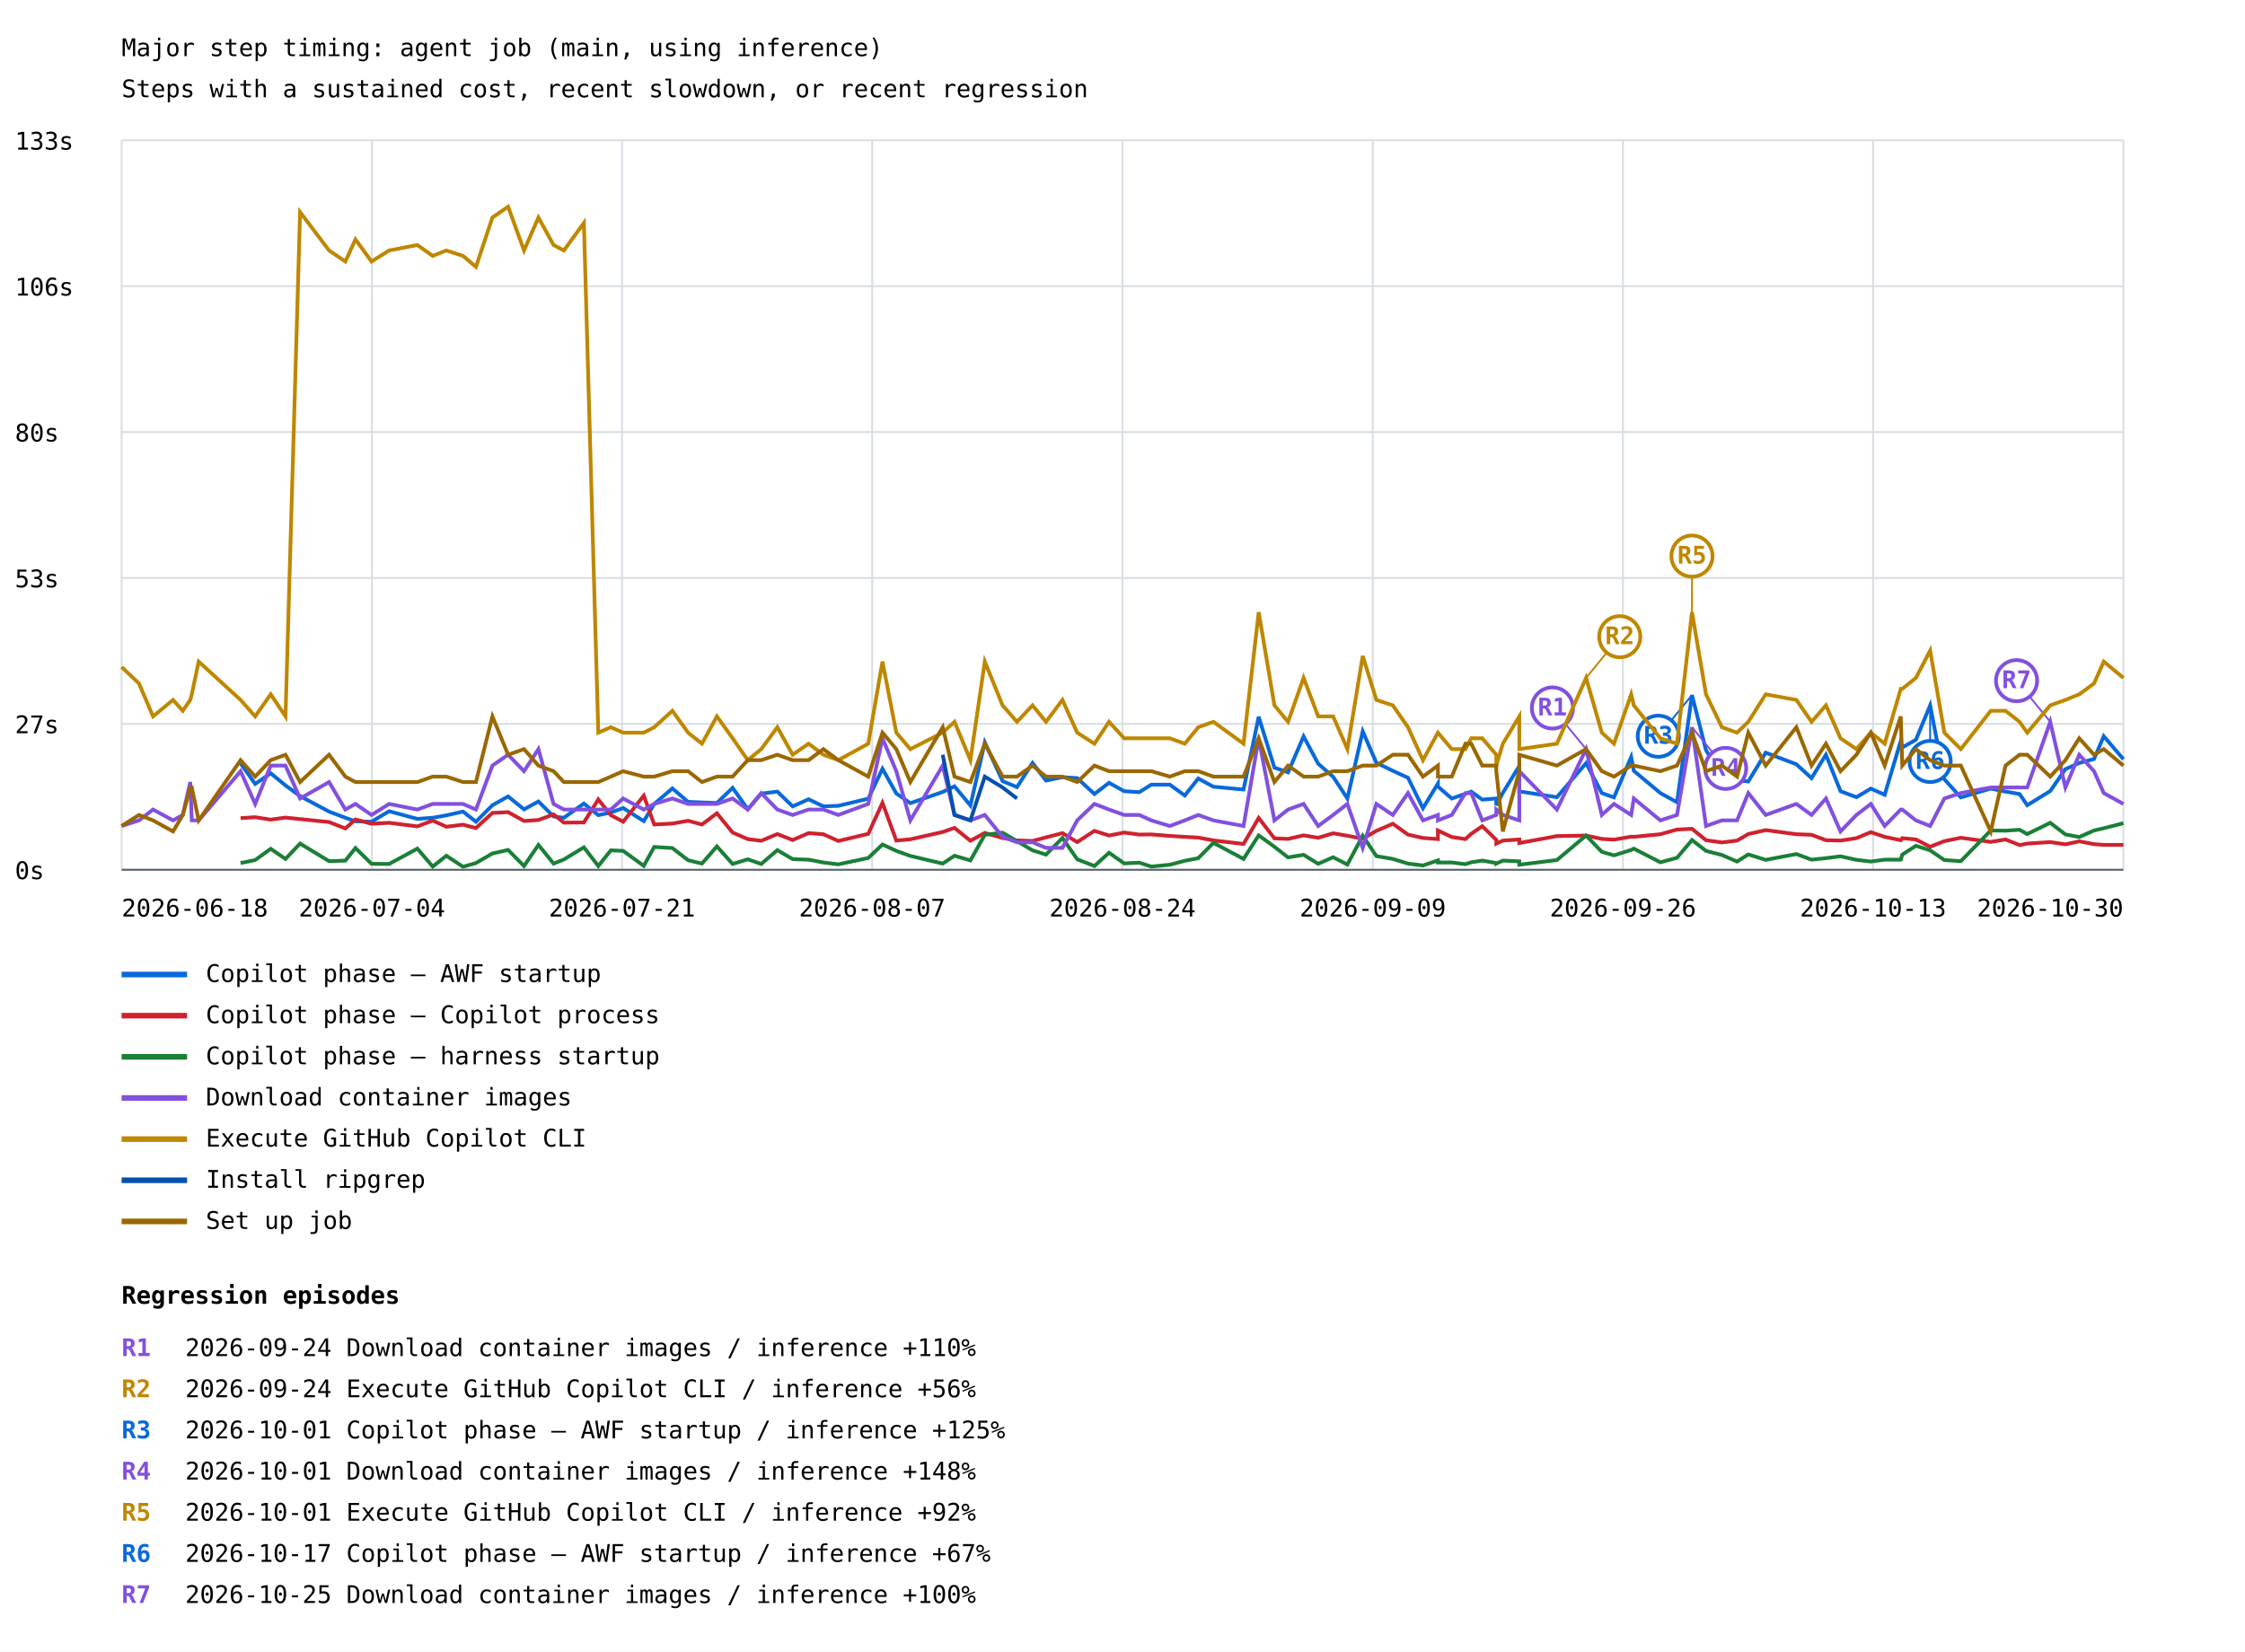
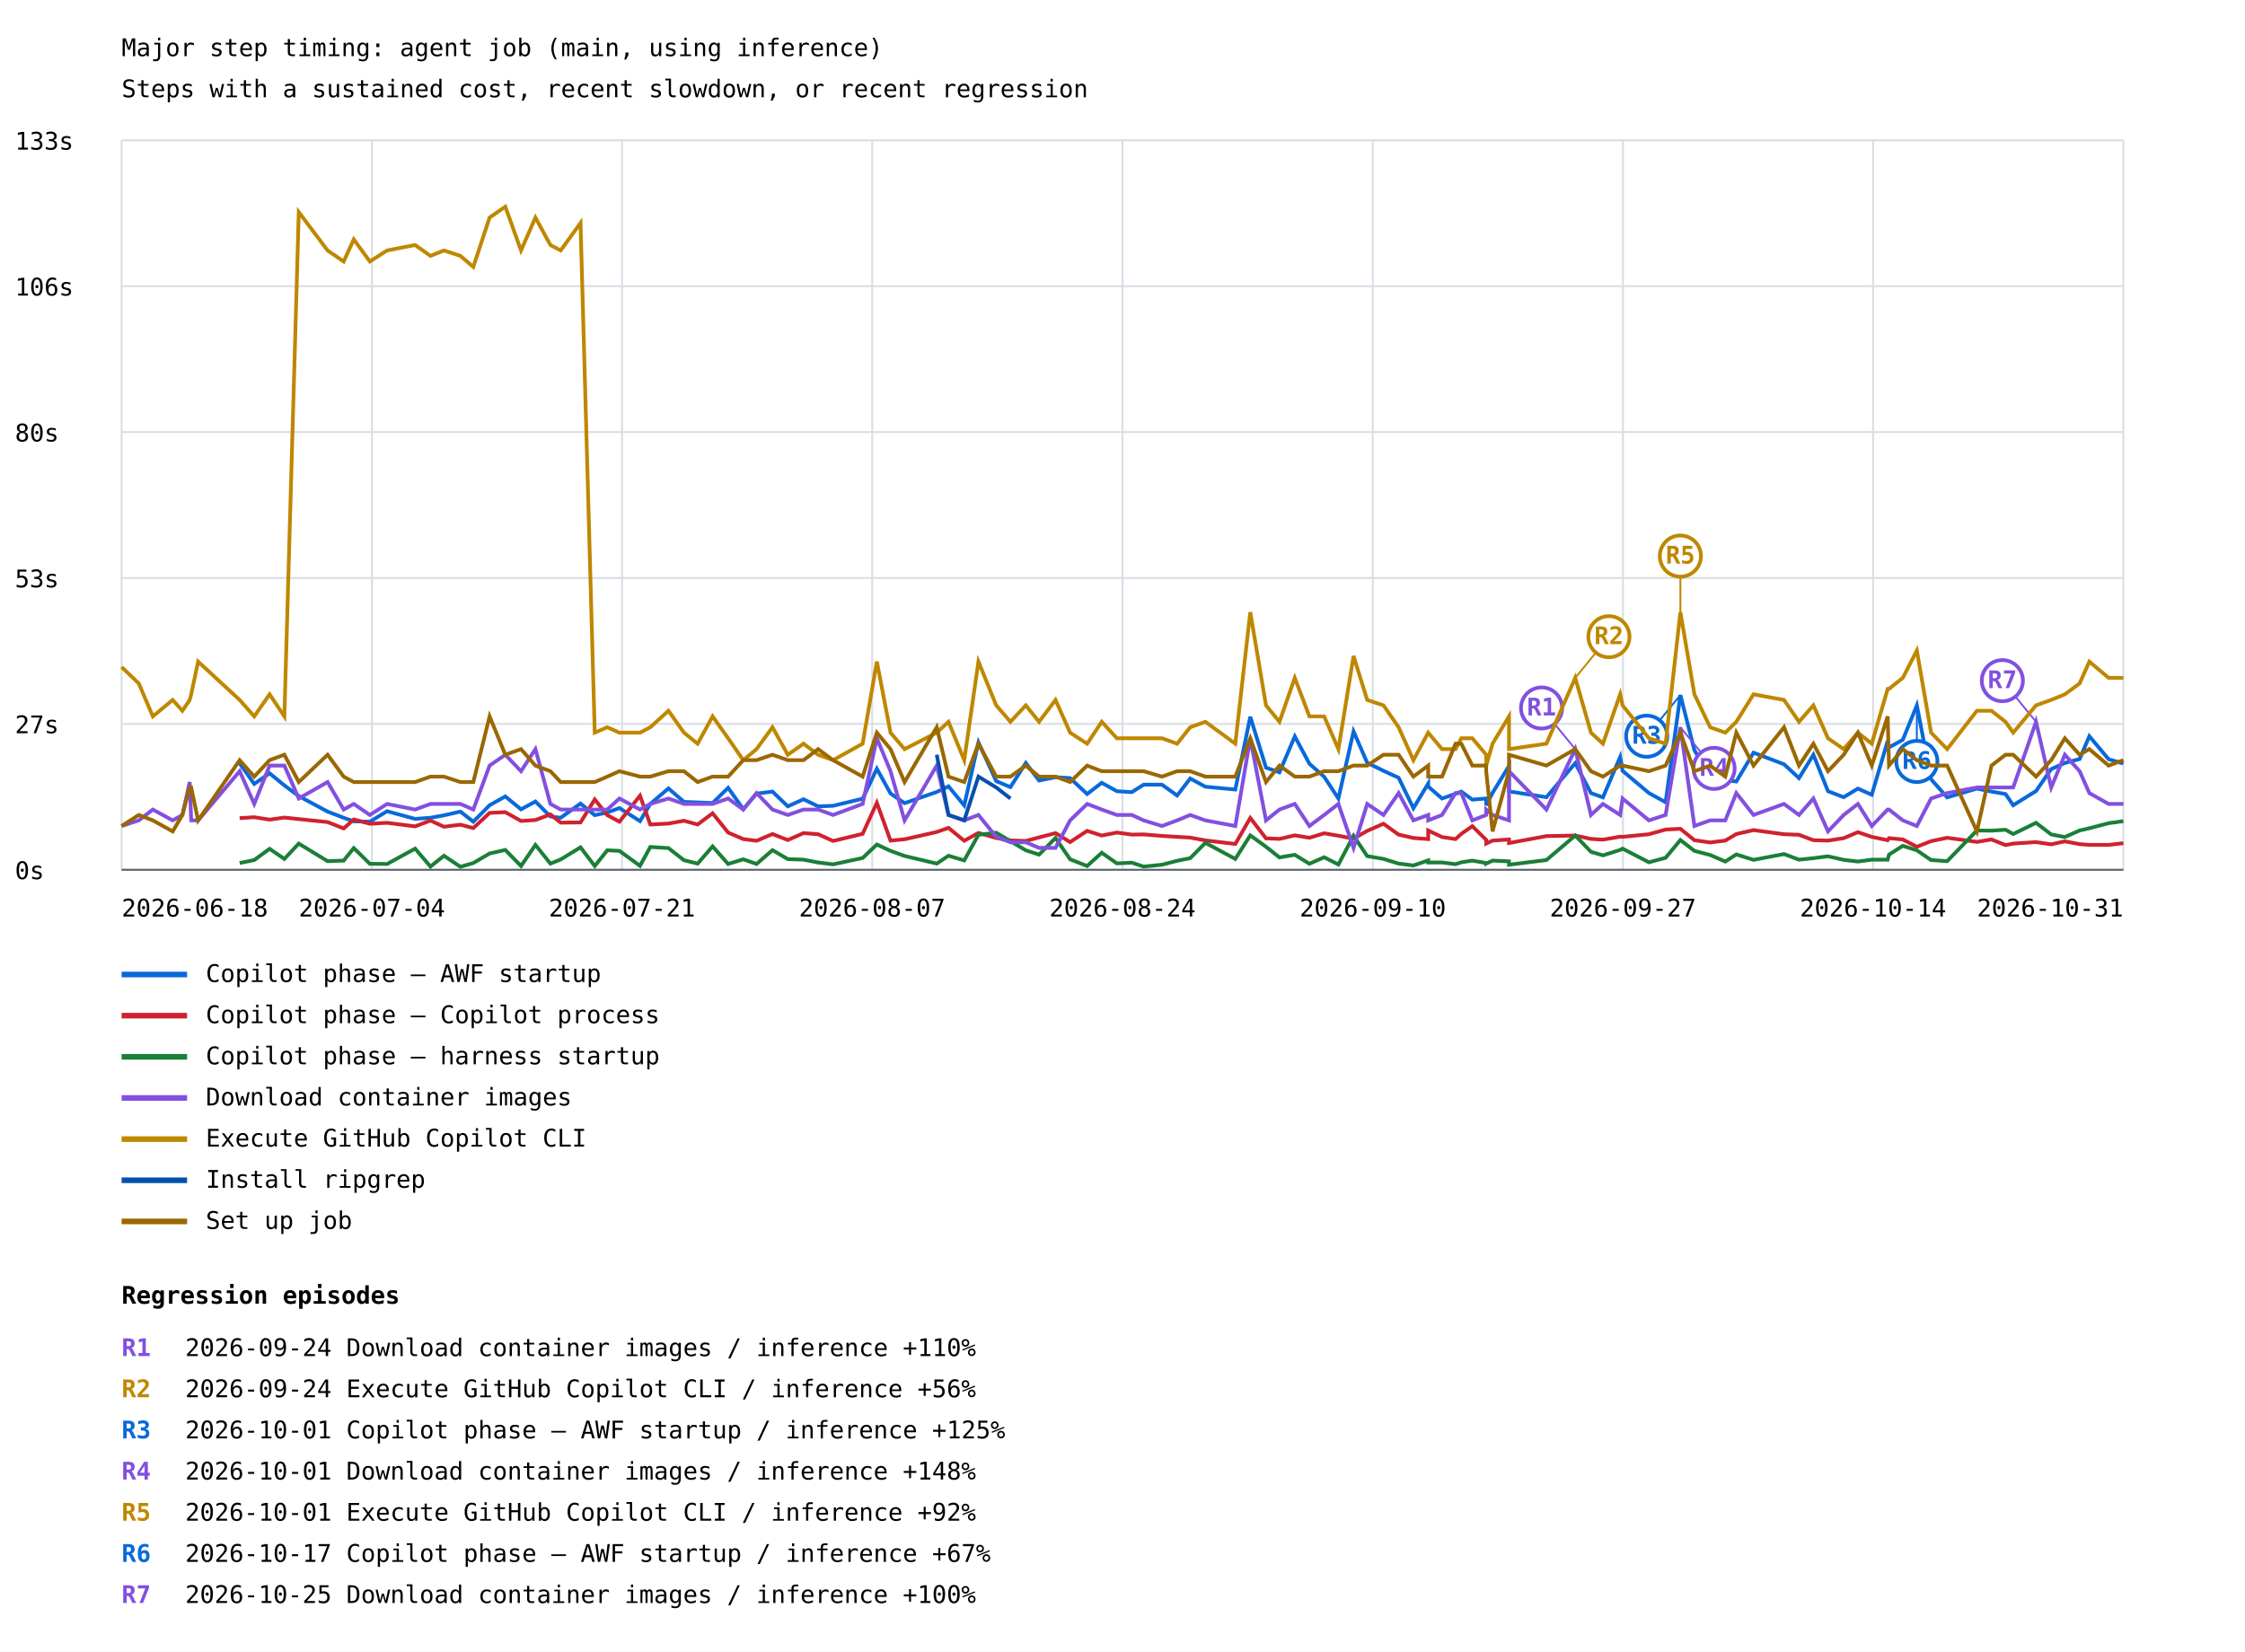
<svg xmlns="http://www.w3.org/2000/svg" width="1200" height="883" viewBox="0 0 1200 883">
  <rect width="100%" height="100%" fill="white" />
  <style>text{font-family:ui-monospace,monospace;font-size:13px}.axis{stroke:#57606a;stroke-width:1}.grid{stroke:#d8dee4;stroke-width:1}</style>
  <text x="65" y="30" font-size="20">Major step timing: agent job (main, using inference)</text>
  <text x="65" y="52">Steps with a sustained cost, recent slowdown, or recent regression</text>
  <line class="grid" x1="65" y1="465.0" x2="1135" y2="465.0" />
  <text x="8" y="470.0">0s</text>
  <line class="grid" x1="65" y1="387.0" x2="1135" y2="387.0" />
  <text x="8" y="392.0">27s</text>
  <line class="grid" x1="65" y1="309.0" x2="1135" y2="309.0" />
  <text x="8" y="314.0">53s</text>
  <line class="grid" x1="65" y1="231.0" x2="1135" y2="231.0" />
  <text x="8" y="236.0">80s</text>
  <line class="grid" x1="65" y1="153.0" x2="1135" y2="153.0" />
  <text x="8" y="158.0">106s</text>
  <line class="grid" x1="65" y1="75.0" x2="1135" y2="75.0" />
  <text x="8" y="80.0">133s</text>
  <line class="grid" x1="65.0" y1="75" x2="65.0" y2="465" />
  <line class="grid" x1="198.8" y1="75" x2="198.8" y2="465" />
  <line class="grid" x1="332.5" y1="75" x2="332.5" y2="465" />
  <line class="grid" x1="466.2" y1="75" x2="466.2" y2="465" />
  <line class="grid" x1="600.0" y1="75" x2="600.0" y2="465" />
  <line class="grid" x1="733.8" y1="75" x2="733.8" y2="465" />
  <line class="grid" x1="867.5" y1="75" x2="867.5" y2="465" />
  <line class="grid" x1="1001.2" y1="75" x2="1001.2" y2="465" />
  <line class="grid" x1="1135.0" y1="75" x2="1135.0" y2="465" />
-   <polyline points="128.6,408.1 136.4,419.1 144.7,413.4 152.6,419.9 160.4,425.6 175.9,433.9 184.6,437.2 190.0,439.1 198.6,439.3 208.0,433.7 223.1,437.8 231.3,437.2 238.6,435.9 247.5,433.9 254.4,439.3 263.2,430.5 271.6,425.8 280.1,432.7 287.8,428.5 295.9,436.5 301.4,437.2 312.1,429.6 319.8,435.8 326.5,434.4 333.1,432.0 344.1,439.0 349.7,429.8 359.4,421.5 367.8,428.7 375.2,429.0 383.2,429.3 391.6,421.2 399.7,432.6 406.9,424.3 415.5,423.2 423.7,431.1 432.2,427.3 440.1,431.1 448.1,430.8 464.1,427.0 471.7,411.0 479.1,424.2 486.6,429.4 503.9,423.4 510.2,420.4 518.7,430.6 526.4,396.9 535.9,417.6 543.6,420.8 551.9,407.9 559.1,417.3 567.9,415.5 575.8,416.0 585.0,424.5 592.8,418.5 600.9,423.0 609.0,423.5 615.4,419.5 625.3,419.5 633.3,425.3 640.5,416.2 648.6,420.6 664.7,422.1 672.8,383.2 681.2,410.4 688.5,412.9 696.8,393.7 704.6,408.3 712.6,415.3 720.2,426.9 728.4,391.0 735.7,407.8 744.5,412.1 752.6,415.8 760.6,432.1 768.6,418.9 768.6,420.5 776.0,426.9 783.3,424.4 786.4,423.2 792.3,427.5 799.8,426.9 799.8,430.5 803.3,423.9 812.1,409.5 812.1,423.1 832.2,426.2 847.8,408.0 856.2,424.0 862.7,426.3 871.9,404.7 873.3,412.1 887.5,424.0 896.4,428.9 904.4,371.6 911.9,401.1 920.4,415.1 928.5,417.1 934.5,417.8 943.8,402.4 960.2,408.6 968.3,416.0 976.0,403.5 983.8,423.0 992.3,426.2 1000.0,421.6 1007.4,424.9 1016.0,396.1 1016.8,399.6 1024.1,395.5 1031.7,377.1 1039.3,416.6 1048.1,426.3 1064.1,421.6 1072.0,423.2 1079.5,424.5 1083.6,430.5 1095.9,422.9 1104.0,411.2 1111.4,407.9 1119.3,405.8 1124.5,393.6 1135.0,405.9" fill="none" stroke="#0969da" stroke-width="2" />
-   <line x1="904.4" y1="371.6" x2="886.4" y2="393.6" stroke="#0969da" stroke-width="1" />
-   <circle cx="886.4" cy="393.6" r="11" fill="white" stroke="#0969da" stroke-width="2" />
-   <text x="886.4" y="397.6" fill="#0969da" font-size="10" font-weight="bold" text-anchor="middle">R3</text>
-   <line x1="1031.7" y1="377.1" x2="1031.7" y2="407.1" stroke="#0969da" stroke-width="1" />
-   <circle cx="1031.7" cy="407.1" r="11" fill="white" stroke="#0969da" stroke-width="2" />
-   <text x="1031.7" y="411.1" fill="#0969da" font-size="10" font-weight="bold" text-anchor="middle">R6</text>
+   <polyline points="128.1,408.1 135.9,419.1 144.1,413.4 152.0,419.9 159.7,425.6 175.1,433.9 183.7,437.2 189.1,439.1 197.7,439.3 206.9,433.7 221.9,437.8 230.1,437.2 237.3,435.9 246.1,433.9 253.0,439.3 261.7,430.5 270.1,425.8 278.5,432.7 286.2,428.5 294.2,436.5 299.7,437.2 310.3,429.6 317.9,435.8 324.6,434.4 331.1,432.0 342.1,439.0 347.6,429.8 357.3,421.5 365.6,428.7 372.9,429.0 380.9,429.3 389.2,421.2 397.3,432.6 404.4,424.3 412.9,423.2 421.1,431.1 429.5,427.3 437.3,431.1 445.3,430.8 461.1,427.0 468.7,411.0 476.0,424.2 483.5,429.4 500.7,423.4 507.0,420.4 515.4,430.6 523.0,396.9 532.5,417.6 540.1,420.8 548.3,407.9 555.4,417.3 564.2,415.5 572.0,416.0 581.1,424.5 588.9,418.5 597.0,423.0 605.0,423.5 611.3,419.5 621.1,419.5 629.2,425.3 636.2,416.2 644.3,420.6 660.3,422.1 668.3,383.2 676.7,410.4 683.9,412.9 692.1,393.7 699.9,408.3 707.8,415.3 715.4,426.9 723.5,391.0 730.8,407.8 739.5,412.1 747.6,415.8 755.5,432.1 763.4,418.9 763.4,420.5 770.8,426.9 778.0,424.4 781.1,423.2 787.0,427.5 794.4,426.9 794.4,430.5 797.8,423.9 806.6,409.5 806.6,423.1 826.6,426.2 842.0,408.0 850.4,424.0 856.8,426.3 866.0,404.7 867.3,412.1 881.4,424.0 890.3,428.9 898.2,371.6 905.7,401.1 914.1,415.1 922.2,417.1 928.1,417.8 937.3,402.4 953.6,408.6 961.6,416.0 969.3,403.5 977.1,423.0 985.5,426.2 993.1,421.6 1000.5,424.9 1009.0,396.1 1009.7,399.6 1017.1,395.5 1024.6,377.1 1032.2,416.6 1040.8,426.3 1056.7,421.6 1064.5,423.2 1072.0,424.5 1076.1,430.5 1088.3,422.9 1096.4,411.2 1103.7,407.9 1111.6,405.8 1116.8,393.6 1127.1,405.9 1135.0,408.2" fill="none" stroke="#0969da" stroke-width="2" />
+   <line x1="898.2" y1="371.6" x2="880.2" y2="393.6" stroke="#0969da" stroke-width="1" />
+   <circle cx="880.2" cy="393.6" r="11" fill="white" stroke="#0969da" stroke-width="2" />
+   <text x="880.2" y="397.6" fill="#0969da" font-size="10" font-weight="bold" text-anchor="middle">R3</text>
+   <line x1="1024.6" y1="377.1" x2="1024.6" y2="407.1" stroke="#0969da" stroke-width="1" />
+   <circle cx="1024.6" cy="407.1" r="11" fill="white" stroke="#0969da" stroke-width="2" />
+   <text x="1024.6" y="411.1" fill="#0969da" font-size="10" font-weight="bold" text-anchor="middle">R6</text>
  <line x1="65" y1="521" x2="100" y2="521" stroke="#0969da" stroke-width="3" />
  <text x="110" y="525">Copilot phase — AWF startup</text>
-   <polyline points="128.6,437.4 136.4,436.9 144.7,438.2 152.6,437.1 160.4,437.9 175.9,439.5 184.6,442.9 190.0,438.1 198.6,440.4 208.0,439.9 223.1,441.8 231.3,438.7 238.6,442.0 247.5,440.9 254.4,442.7 263.2,434.6 271.6,434.2 280.1,438.9 287.8,438.4 295.9,435.4 301.4,439.8 312.1,439.7 319.8,427.4 326.5,435.8 333.1,439.3 344.1,425.4 349.7,440.8 359.4,440.3 367.8,438.8 375.2,440.8 383.2,434.8 391.6,445.1 399.7,448.6 406.9,449.5 415.5,445.9 423.7,449.1 432.2,445.4 440.1,446.0 448.1,449.6 464.1,445.8 471.7,429.2 479.1,449.4 486.6,448.7 503.9,444.8 510.2,442.6 518.7,449.5 526.4,445.3 535.9,448.0 543.6,449.3 551.9,449.6 559.1,447.7 567.9,445.4 575.8,450.2 585.0,444.2 592.8,446.7 600.9,445.1 609.0,446.2 615.4,446.1 625.3,446.9 633.3,447.4 640.5,447.8 648.6,449.3 664.7,451.2 672.8,437.3 681.2,448.2 688.5,448.5 696.8,446.6 704.6,447.9 712.6,445.5 720.2,446.8 728.4,448.4 735.7,444.2 744.5,440.4 752.6,446.2 760.6,448.0 768.6,448.6 768.6,444.0 776.0,447.5 783.3,448.6 786.4,445.8 792.3,441.7 799.8,449.0 799.8,451.0 803.3,449.4 812.1,448.8 812.1,450.7 832.2,447.0 847.8,446.7 856.2,448.5 862.7,448.9 871.9,447.3 873.3,447.4 887.5,446.0 896.4,443.5 904.4,443.1 911.9,449.2 920.4,450.4 928.5,449.4 934.5,445.9 943.8,443.8 960.2,446.0 968.3,446.3 976.0,449.2 983.8,449.4 992.3,448.1 1000.0,444.9 1007.4,447.4 1016.0,449.2 1016.8,448.1 1024.1,448.8 1031.7,452.7 1039.3,449.7 1048.1,447.9 1064.1,450.1 1072.0,448.8 1079.5,451.8 1083.6,451.0 1095.9,450.2 1104.0,451.4 1111.4,449.8 1119.3,451.3 1124.5,451.7 1135.0,451.7" fill="none" stroke="#cf222e" stroke-width="2" />
+   <polyline points="128.1,437.4 135.9,436.9 144.1,438.2 152.0,437.1 159.7,437.9 175.1,439.5 183.7,442.9 189.1,438.1 197.7,440.4 206.9,439.9 221.9,441.8 230.1,438.7 237.3,442.0 246.1,440.9 253.0,442.7 261.7,434.6 270.1,434.2 278.5,438.9 286.2,438.4 294.2,435.4 299.7,439.8 310.3,439.7 317.9,427.4 324.6,435.8 331.1,439.3 342.1,425.4 347.6,440.8 357.3,440.3 365.6,438.8 372.9,440.8 380.9,434.8 389.2,445.1 397.3,448.6 404.4,449.5 412.9,445.9 421.1,449.1 429.5,445.4 437.3,446.0 445.3,449.6 461.1,445.8 468.7,429.2 476.0,449.4 483.5,448.7 500.7,444.8 507.0,442.6 515.4,449.5 523.0,445.3 532.5,448.0 540.1,449.3 548.3,449.6 555.4,447.7 564.2,445.4 572.0,450.2 581.1,444.2 588.9,446.7 597.0,445.1 605.0,446.2 611.3,446.1 621.1,446.9 629.2,447.4 636.2,447.8 644.3,449.3 660.3,451.2 668.3,437.3 676.7,448.2 683.9,448.5 692.1,446.6 699.9,447.9 707.8,445.5 715.4,446.8 723.5,448.4 730.8,444.2 739.5,440.4 747.6,446.2 755.5,448.0 763.4,448.6 763.4,444.0 770.8,447.5 778.0,448.6 781.1,445.8 787.0,441.7 794.4,449.0 794.4,451.0 797.8,449.4 806.6,448.8 806.6,450.7 826.6,447.0 842.0,446.7 850.4,448.5 856.8,448.9 866.0,447.3 867.3,447.4 881.4,446.0 890.3,443.5 898.2,443.1 905.7,449.2 914.1,450.4 922.2,449.4 928.1,445.9 937.3,443.8 953.6,446.0 961.6,446.3 969.3,449.2 977.1,449.4 985.5,448.1 993.1,444.9 1000.5,447.4 1009.0,449.2 1009.7,448.1 1017.1,448.8 1024.6,452.7 1032.2,449.7 1040.8,447.9 1056.7,450.1 1064.5,448.8 1072.0,451.8 1076.1,451.0 1088.3,450.2 1096.4,451.4 1103.7,449.8 1111.6,451.3 1116.8,451.7 1127.1,451.7 1135.0,450.8" fill="none" stroke="#cf222e" stroke-width="2" />
  <line x1="65" y1="543" x2="100" y2="543" stroke="#cf222e" stroke-width="3" />
  <text x="110" y="547">Copilot phase — Copilot process</text>
-   <polyline points="128.6,461.4 136.4,459.8 144.7,453.8 152.6,459.2 160.4,451.0 175.9,460.4 184.6,460.1 190.0,453.4 198.6,461.8 208.0,461.9 223.1,453.7 231.3,463.3 238.6,457.5 247.5,463.4 254.4,461.4 263.2,456.3 271.6,454.4 280.1,463.0 287.8,451.7 295.9,461.7 301.4,459.5 312.1,453.0 319.8,463.0 326.5,454.6 333.1,454.9 344.1,462.9 349.7,452.8 359.4,453.4 367.8,459.9 375.2,461.7 383.2,452.5 391.6,461.9 399.7,459.4 406.9,461.9 415.5,454.5 423.7,459.3 432.2,459.6 440.1,461.1 448.1,462.1 464.1,458.7 471.7,451.5 479.1,454.9 486.6,457.6 503.9,461.7 510.2,457.5 518.7,460.0 526.4,446.3 535.9,445.2 543.6,449.7 551.9,454.6 559.1,456.9 567.9,448.0 575.8,459.4 585.0,463.0 592.8,455.9 600.9,461.6 609.0,461.2 615.4,463.3 625.3,462.3 633.3,460.2 640.5,458.8 648.6,450.6 664.7,459.2 672.8,446.6 681.2,452.7 688.5,458.4 696.8,457.0 704.6,461.8 712.6,458.3 720.2,462.2 728.4,446.8 735.7,457.7 744.5,459.2 752.6,461.7 760.6,462.7 768.6,460.0 768.6,461.1 776.0,461.1 783.3,462.0 786.4,461.0 792.3,460.1 799.8,461.4 799.8,461.7 803.3,460.1 812.1,460.5 812.1,462.3 832.2,459.8 847.8,446.7 856.2,455.4 862.7,457.3 871.9,454.4 873.3,453.7 887.5,461.0 896.4,458.6 904.4,449.1 911.9,454.9 920.4,457.1 928.5,460.6 934.5,456.8 943.8,459.7 960.2,456.6 968.3,459.6 976.0,458.8 983.8,457.8 992.3,459.7 1000.0,460.6 1007.4,459.6 1016.0,459.6 1016.8,456.9 1024.1,452.2 1031.7,454.6 1039.3,459.8 1048.1,460.4 1064.1,444.0 1072.0,444.1 1079.5,443.6 1083.6,445.9 1095.9,439.9 1104.0,446.1 1111.4,447.5 1119.3,444.0 1124.5,442.8 1135.0,440.1" fill="none" stroke="#1a7f37" stroke-width="2" />
+   <polyline points="128.1,461.4 135.9,459.8 144.1,453.8 152.0,459.2 159.7,451.0 175.1,460.4 183.7,460.1 189.1,453.4 197.7,461.8 206.9,461.9 221.9,453.7 230.1,463.3 237.3,457.5 246.1,463.4 253.0,461.4 261.7,456.3 270.1,454.4 278.5,463.0 286.2,451.7 294.2,461.7 299.7,459.5 310.3,453.0 317.9,463.0 324.6,454.6 331.1,454.9 342.1,462.9 347.6,452.8 357.3,453.4 365.6,459.9 372.9,461.7 380.9,452.5 389.2,461.9 397.3,459.4 404.4,461.9 412.9,454.5 421.1,459.3 429.5,459.6 437.3,461.1 445.3,462.1 461.1,458.7 468.7,451.5 476.0,454.9 483.5,457.6 500.7,461.7 507.0,457.5 515.4,460.0 523.0,446.3 532.5,445.2 540.1,449.7 548.3,454.6 555.4,456.9 564.2,448.0 572.0,459.4 581.1,463.0 588.9,455.9 597.0,461.6 605.0,461.2 611.3,463.3 621.1,462.3 629.2,460.2 636.2,458.8 644.3,450.6 660.3,459.2 668.3,446.6 676.7,452.7 683.9,458.4 692.1,457.0 699.9,461.8 707.8,458.3 715.4,462.2 723.5,446.8 730.8,457.7 739.5,459.2 747.6,461.7 755.5,462.7 763.4,460.0 763.4,461.1 770.8,461.1 778.0,462.0 781.1,461.0 787.0,460.1 794.4,461.4 794.4,461.7 797.8,460.1 806.6,460.5 806.6,462.3 826.6,459.8 842.0,446.7 850.4,455.4 856.8,457.3 866.0,454.4 867.3,453.7 881.4,461.0 890.3,458.6 898.2,449.1 905.7,454.9 914.1,457.1 922.2,460.6 928.1,456.8 937.3,459.7 953.6,456.6 961.6,459.6 969.3,458.8 977.1,457.8 985.5,459.7 993.1,460.6 1000.5,459.6 1009.0,459.6 1009.7,456.9 1017.1,452.2 1024.6,454.6 1032.2,459.8 1040.8,460.4 1056.7,444.0 1064.5,444.1 1072.0,443.6 1076.1,445.9 1088.3,439.9 1096.4,446.1 1103.7,447.5 1111.6,444.0 1116.8,442.8 1127.1,440.1 1135.0,439.0" fill="none" stroke="#1a7f37" stroke-width="2" />
  <line x1="65" y1="565" x2="100" y2="565" stroke="#1a7f37" stroke-width="3" />
  <text x="110" y="569">Copilot phase — harness startup</text>
-   <polyline points="65.0,441.6 74.3,438.6 81.8,432.8 92.5,438.6 97.7,435.7 101.7,418.1 102.5,438.6 106.2,438.6 128.6,412.3 136.4,429.8 144.7,409.3 152.6,409.3 160.4,426.9 175.9,418.1 184.6,432.8 190.0,429.8 198.6,435.7 208.0,429.8 223.1,432.8 231.3,429.8 238.6,429.8 247.5,429.8 254.4,432.8 263.2,409.3 271.6,403.5 280.1,412.3 287.8,400.5 295.9,429.8 301.4,432.8 312.1,432.8 319.8,432.8 326.5,432.8 333.1,426.9 344.1,432.8 349.7,429.8 359.4,426.9 367.8,429.8 375.2,429.8 383.2,429.8 391.6,426.9 399.7,432.8 406.9,424.0 415.5,432.8 423.7,435.7 432.2,432.8 440.1,432.8 448.1,435.7 464.1,429.8 471.7,394.7 479.1,412.3 486.6,438.6 503.9,409.3 510.2,435.7 518.7,438.6 526.4,435.7 535.9,447.4 543.6,450.3 551.9,450.3 559.1,453.3 567.9,453.3 575.8,438.6 585.0,429.8 592.8,432.8 600.9,435.7 609.0,435.7 615.4,438.6 625.3,441.6 633.3,438.6 640.5,435.7 648.6,438.6 664.7,441.6 672.8,394.7 681.2,438.6 688.5,432.8 696.8,429.8 704.6,441.6 712.6,435.7 720.2,429.8 728.4,453.3 735.7,429.8 744.5,435.7 752.6,424.0 760.6,438.6 768.6,435.7 768.6,438.6 776.0,435.7 783.3,424.0 786.4,424.0 792.3,438.6 799.8,435.7 799.8,432.8 803.3,435.7 812.1,438.6 812.1,412.3 832.2,432.8 847.8,400.5 856.2,435.7 862.7,429.8 871.9,435.7 873.3,426.9 887.5,438.6 896.4,435.7 904.4,388.8 911.9,441.6 920.4,438.6 928.5,438.6 934.5,424.0 943.8,435.7 960.2,429.8 968.3,435.7 976.0,426.9 983.8,444.5 992.3,435.7 1000.0,429.8 1007.4,441.6 1016.0,432.8 1016.8,432.8 1024.1,438.6 1031.7,441.6 1039.3,426.9 1048.1,424.0 1064.1,421.0 1072.0,421.0 1079.5,421.0 1083.6,421.0 1095.9,385.9 1104.0,421.0 1111.4,403.5 1119.3,412.3 1124.5,424.0 1135.0,429.8" fill="none" stroke="#8250df" stroke-width="2" />
-   <line x1="847.8" y1="400.5" x2="829.8" y2="378.5" stroke="#8250df" stroke-width="1" />
-   <circle cx="829.8" cy="378.5" r="11" fill="white" stroke="#8250df" stroke-width="2" />
-   <text x="829.8" y="382.5" fill="#8250df" font-size="10" font-weight="bold" text-anchor="middle">R1</text>
-   <line x1="904.4" y1="388.8" x2="922.4" y2="410.8" stroke="#8250df" stroke-width="1" />
-   <circle cx="922.4" cy="410.8" r="11" fill="white" stroke="#8250df" stroke-width="2" />
-   <text x="922.4" y="414.8" fill="#8250df" font-size="10" font-weight="bold" text-anchor="middle">R4</text>
-   <line x1="1095.9" y1="385.9" x2="1077.9" y2="363.9" stroke="#8250df" stroke-width="1" />
-   <circle cx="1077.9" cy="363.9" r="11" fill="white" stroke="#8250df" stroke-width="2" />
-   <text x="1077.9" y="367.9" fill="#8250df" font-size="10" font-weight="bold" text-anchor="middle">R7</text>
+   <polyline points="65.0,441.6 74.2,438.6 81.7,432.8 92.3,438.6 97.5,435.7 101.4,418.1 102.2,438.6 105.9,438.6 128.1,412.3 135.9,429.8 144.1,409.3 152.0,409.3 159.7,426.9 175.1,418.1 183.7,432.8 189.1,429.8 197.7,435.7 206.9,429.8 221.9,432.8 230.1,429.8 237.3,429.8 246.1,429.8 253.0,432.8 261.7,409.3 270.1,403.5 278.5,412.3 286.2,400.5 294.2,429.8 299.7,432.8 310.3,432.8 317.9,432.8 324.6,432.8 331.1,426.9 342.1,432.8 347.6,429.8 357.3,426.9 365.6,429.8 372.9,429.8 380.9,429.8 389.2,426.9 397.3,432.8 404.4,424.0 412.9,432.8 421.1,435.7 429.5,432.8 437.3,432.8 445.3,435.7 461.1,429.8 468.7,394.7 476.0,412.3 483.5,438.6 500.7,409.3 507.0,435.7 515.4,438.6 523.0,435.7 532.5,447.4 540.1,450.3 548.3,450.3 555.4,453.3 564.2,453.3 572.0,438.6 581.1,429.8 588.9,432.8 597.0,435.7 605.0,435.7 611.3,438.6 621.1,441.6 629.2,438.6 636.2,435.7 644.3,438.6 660.3,441.6 668.3,394.7 676.7,438.6 683.9,432.8 692.1,429.8 699.9,441.6 707.8,435.7 715.4,429.8 723.5,453.3 730.8,429.8 739.5,435.7 747.6,424.0 755.5,438.6 763.4,435.7 763.4,438.6 770.8,435.7 778.0,424.0 781.1,424.0 787.0,438.6 794.4,435.7 794.4,432.8 797.8,435.7 806.6,438.6 806.6,412.3 826.6,432.8 842.0,400.5 850.4,435.7 856.8,429.8 866.0,435.7 867.3,426.9 881.4,438.6 890.3,435.7 898.2,388.8 905.7,441.6 914.1,438.6 922.2,438.6 928.1,424.0 937.3,435.7 953.6,429.8 961.6,435.7 969.3,426.9 977.1,444.5 985.5,435.7 993.1,429.8 1000.5,441.6 1009.0,432.8 1009.7,432.8 1017.1,438.6 1024.6,441.6 1032.2,426.9 1040.8,424.0 1056.7,421.0 1064.5,421.0 1072.0,421.0 1076.1,421.0 1088.3,385.9 1096.4,421.0 1103.7,403.5 1111.6,412.3 1116.8,424.0 1127.1,429.8 1135.0,429.8" fill="none" stroke="#8250df" stroke-width="2" />
+   <line x1="842.0" y1="400.5" x2="824.0" y2="378.5" stroke="#8250df" stroke-width="1" />
+   <circle cx="824.0" cy="378.5" r="11" fill="white" stroke="#8250df" stroke-width="2" />
+   <text x="824.0" y="382.5" fill="#8250df" font-size="10" font-weight="bold" text-anchor="middle">R1</text>
+   <line x1="898.2" y1="388.8" x2="916.2" y2="410.8" stroke="#8250df" stroke-width="1" />
+   <circle cx="916.2" cy="410.8" r="11" fill="white" stroke="#8250df" stroke-width="2" />
+   <text x="916.2" y="414.8" fill="#8250df" font-size="10" font-weight="bold" text-anchor="middle">R4</text>
+   <line x1="1088.3" y1="385.9" x2="1070.3" y2="363.9" stroke="#8250df" stroke-width="1" />
+   <circle cx="1070.3" cy="363.9" r="11" fill="white" stroke="#8250df" stroke-width="2" />
+   <text x="1070.3" y="367.9" fill="#8250df" font-size="10" font-weight="bold" text-anchor="middle">R7</text>
  <line x1="65" y1="587" x2="100" y2="587" stroke="#8250df" stroke-width="3" />
  <text x="110" y="591">Download container images</text>
-   <polyline points="65.0,356.6 74.3,365.4 81.8,383.0 92.5,374.2 97.7,380.0 101.7,374.2 102.5,371.2 106.2,353.7 128.6,374.2 136.4,383.0 144.7,371.2 152.6,383.0 160.4,113.4 175.9,133.9 184.6,139.8 190.0,128.0 198.6,139.8 208.0,133.9 223.1,131.0 231.3,136.8 238.6,133.9 247.5,136.8 254.4,142.7 263.2,116.3 271.6,110.5 280.1,133.9 287.8,116.3 295.9,131.0 301.4,133.9 312.1,119.2 319.8,391.7 326.5,388.8 333.1,391.7 344.1,391.7 349.7,388.8 359.4,380.0 367.8,391.7 375.2,397.6 383.2,383.0 391.6,394.7 399.7,406.4 406.9,400.5 415.5,388.8 423.7,403.5 432.2,397.6 440.1,403.5 448.1,406.4 464.1,397.6 471.7,353.7 479.1,391.7 486.6,400.5 503.9,391.7 510.2,385.9 518.7,406.4 526.4,353.7 535.9,377.1 543.6,385.9 551.9,377.1 559.1,385.9 567.9,374.2 575.8,391.7 585.0,397.6 592.8,385.9 600.9,394.7 609.0,394.7 615.4,394.7 625.3,394.7 633.3,397.6 640.5,388.8 648.6,385.9 664.7,397.6 672.8,327.3 681.2,377.1 688.5,385.9 696.8,362.4 704.6,383.0 712.6,383.0 720.2,400.5 728.4,350.7 735.7,374.2 744.5,377.1 752.6,388.8 760.6,406.4 768.6,391.7 768.6,391.7 776.0,400.5 783.3,400.5 786.4,394.7 792.3,394.7 799.8,403.5 799.8,409.3 803.3,397.6 812.1,383.0 812.1,400.5 832.2,397.6 847.8,362.4 856.2,391.7 862.7,397.6 871.9,371.2 873.3,377.1 887.5,394.7 896.4,397.6 904.4,327.3 911.9,371.2 920.4,388.8 928.5,391.7 934.5,385.9 943.8,371.2 960.2,374.2 968.3,385.9 976.0,377.1 983.8,394.7 992.3,400.5 1000.0,391.7 1007.4,397.6 1016.0,368.3 1016.8,368.3 1024.1,362.4 1031.7,347.8 1039.3,391.7 1048.1,400.5 1064.1,380.0 1072.0,380.0 1079.5,385.9 1083.6,391.7 1095.9,377.1 1104.0,374.2 1111.4,371.2 1119.3,365.4 1124.5,353.7 1135.0,362.4" fill="none" stroke="#bf8700" stroke-width="2" />
-   <line x1="847.8" y1="362.4" x2="865.8" y2="340.4" stroke="#bf8700" stroke-width="1" />
-   <circle cx="865.8" cy="340.4" r="11" fill="white" stroke="#bf8700" stroke-width="2" />
-   <text x="865.8" y="344.4" fill="#bf8700" font-size="10" font-weight="bold" text-anchor="middle">R2</text>
-   <line x1="904.4" y1="327.3" x2="904.4" y2="297.3" stroke="#bf8700" stroke-width="1" />
-   <circle cx="904.4" cy="297.3" r="11" fill="white" stroke="#bf8700" stroke-width="2" />
-   <text x="904.4" y="301.3" fill="#bf8700" font-size="10" font-weight="bold" text-anchor="middle">R5</text>
+   <polyline points="65.0,356.6 74.2,365.4 81.7,383.0 92.3,374.2 97.5,380.0 101.4,374.2 102.2,371.2 105.9,353.7 128.1,374.2 135.9,383.0 144.1,371.2 152.0,383.0 159.7,113.4 175.1,133.9 183.7,139.8 189.1,128.0 197.7,139.8 206.9,133.9 221.9,131.0 230.1,136.8 237.3,133.9 246.1,136.8 253.0,142.7 261.7,116.3 270.1,110.5 278.5,133.9 286.2,116.3 294.2,131.0 299.7,133.9 310.3,119.2 317.9,391.7 324.6,388.8 331.1,391.7 342.1,391.7 347.6,388.8 357.3,380.0 365.6,391.7 372.9,397.6 380.9,383.0 389.2,394.7 397.3,406.4 404.4,400.5 412.9,388.8 421.1,403.5 429.5,397.6 437.3,403.5 445.3,406.4 461.1,397.6 468.7,353.7 476.0,391.7 483.5,400.5 500.7,391.7 507.0,385.9 515.4,406.4 523.0,353.7 532.5,377.1 540.1,385.9 548.3,377.1 555.4,385.9 564.2,374.2 572.0,391.7 581.1,397.6 588.9,385.9 597.0,394.7 605.0,394.7 611.3,394.7 621.1,394.7 629.2,397.6 636.2,388.8 644.3,385.9 660.3,397.6 668.3,327.3 676.7,377.1 683.9,385.9 692.1,362.4 699.9,383.0 707.8,383.0 715.4,400.5 723.5,350.7 730.8,374.2 739.5,377.1 747.6,388.8 755.5,406.4 763.4,391.7 763.4,391.7 770.8,400.5 778.0,400.5 781.1,394.7 787.0,394.7 794.4,403.5 794.4,409.3 797.8,397.6 806.6,383.0 806.6,400.5 826.6,397.6 842.0,362.4 850.4,391.7 856.8,397.6 866.0,371.2 867.3,377.1 881.4,394.7 890.3,397.6 898.2,327.3 905.7,371.2 914.1,388.8 922.2,391.7 928.1,385.9 937.3,371.2 953.6,374.2 961.6,385.9 969.3,377.1 977.1,394.7 985.5,400.5 993.1,391.7 1000.5,397.6 1009.0,368.3 1009.7,368.3 1017.1,362.4 1024.6,347.8 1032.2,391.7 1040.8,400.5 1056.7,380.0 1064.5,380.0 1072.0,385.9 1076.1,391.7 1088.3,377.1 1096.4,374.2 1103.7,371.2 1111.6,365.4 1116.8,353.7 1127.1,362.4 1135.0,362.4" fill="none" stroke="#bf8700" stroke-width="2" />
+   <line x1="842.0" y1="362.4" x2="860.0" y2="340.4" stroke="#bf8700" stroke-width="1" />
+   <circle cx="860.0" cy="340.4" r="11" fill="white" stroke="#bf8700" stroke-width="2" />
+   <text x="860.0" y="344.4" fill="#bf8700" font-size="10" font-weight="bold" text-anchor="middle">R2</text>
+   <line x1="898.2" y1="327.3" x2="898.2" y2="297.3" stroke="#bf8700" stroke-width="1" />
+   <circle cx="898.2" cy="297.3" r="11" fill="white" stroke="#bf8700" stroke-width="2" />
+   <text x="898.2" y="301.3" fill="#bf8700" font-size="10" font-weight="bold" text-anchor="middle">R5</text>
  <line x1="65" y1="609" x2="100" y2="609" stroke="#bf8700" stroke-width="3" />
  <text x="110" y="613">Execute GitHub Copilot CLI</text>
-   <polyline points="503.9,403.5 510.2,435.7 518.7,438.6 526.4,415.2 535.9,421.0 543.6,426.9" fill="none" stroke="#0550ae" stroke-width="2" />
+   <polyline points="500.7,403.5 507.0,435.7 515.4,438.6 523.0,415.2 532.5,421.0 540.1,426.9" fill="none" stroke="#0550ae" stroke-width="2" />
  <line x1="65" y1="631" x2="100" y2="631" stroke="#0550ae" stroke-width="3" />
  <text x="110" y="635">Install ripgrep</text>
-   <polyline points="65.0,441.6 74.3,435.7 81.8,438.6 92.5,444.5 97.7,435.7 101.7,421.0 102.5,421.0 106.2,438.6 128.6,406.4 136.4,415.2 144.7,406.4 152.6,403.5 160.4,418.1 175.9,403.5 184.6,415.2 190.0,418.1 198.6,418.1 208.0,418.1 223.1,418.1 231.3,415.2 238.6,415.2 247.5,418.1 254.4,418.1 263.2,383.0 271.6,403.5 280.1,400.5 287.8,409.3 295.9,412.3 301.4,418.1 312.1,418.1 319.8,418.1 326.5,415.2 333.1,412.3 344.1,415.2 349.7,415.2 359.4,412.3 367.8,412.3 375.2,418.1 383.2,415.2 391.6,415.2 399.7,406.4 406.9,406.4 415.5,403.5 423.7,406.4 432.2,406.4 440.1,400.5 448.1,406.4 464.1,415.2 471.7,391.7 479.1,400.5 486.6,418.1 503.9,388.8 510.2,415.2 518.7,418.1 526.4,397.6 535.9,415.2 543.6,415.2 551.9,409.3 559.1,415.2 567.9,415.2 575.8,418.1 585.0,409.3 592.8,412.3 600.9,412.3 609.0,412.3 615.4,412.3 625.3,415.2 633.3,412.3 640.5,412.3 648.6,415.2 664.7,415.2 672.8,394.7 681.2,418.1 688.5,409.3 696.8,415.2 704.6,415.2 712.6,412.3 720.2,412.3 728.4,409.3 735.7,409.3 744.5,403.5 752.6,403.5 760.6,415.2 768.6,409.3 768.6,415.2 776.0,415.2 783.3,397.6 786.4,397.6 792.3,409.3 799.8,409.3 799.8,412.3 803.3,444.5 812.1,412.3 812.1,403.5 832.2,409.3 847.8,400.5 856.2,412.3 862.7,415.2 871.9,409.3 873.3,409.3 887.5,412.3 896.4,409.3 904.4,391.7 911.9,412.3 920.4,409.3 928.5,415.2 934.5,391.7 943.8,409.3 960.2,388.8 968.3,409.3 976.0,397.6 983.8,412.3 992.3,403.5 1000.0,391.7 1007.4,409.3 1016.0,383.0 1016.8,409.3 1024.1,400.5 1031.7,406.4 1039.3,409.3 1048.1,409.3 1064.1,444.5 1072.0,409.3 1079.5,403.5 1083.6,403.5 1095.9,415.2 1104.0,406.4 1111.4,394.7 1119.3,403.5 1124.5,400.5 1135.0,409.3" fill="none" stroke="#9a6700" stroke-width="2" />
+   <polyline points="65.0,441.6 74.2,435.7 81.7,438.6 92.3,444.5 97.5,435.7 101.4,421.0 102.2,421.0 105.9,438.6 128.1,406.4 135.9,415.2 144.1,406.4 152.0,403.5 159.7,418.1 175.1,403.5 183.7,415.2 189.1,418.1 197.7,418.1 206.9,418.1 221.9,418.1 230.1,415.2 237.3,415.2 246.1,418.1 253.0,418.1 261.7,383.0 270.1,403.5 278.5,400.5 286.2,409.3 294.2,412.3 299.7,418.1 310.3,418.1 317.9,418.1 324.6,415.2 331.1,412.3 342.1,415.2 347.6,415.2 357.3,412.3 365.6,412.3 372.9,418.1 380.9,415.2 389.2,415.2 397.3,406.4 404.4,406.4 412.9,403.5 421.1,406.4 429.5,406.4 437.3,400.5 445.3,406.4 461.1,415.2 468.7,391.7 476.0,400.5 483.5,418.1 500.7,388.8 507.0,415.2 515.4,418.1 523.0,397.6 532.5,415.2 540.1,415.2 548.3,409.3 555.4,415.2 564.2,415.2 572.0,418.1 581.1,409.3 588.9,412.3 597.0,412.3 605.0,412.3 611.3,412.3 621.1,415.2 629.2,412.3 636.2,412.3 644.3,415.2 660.3,415.2 668.3,394.7 676.7,418.1 683.9,409.3 692.1,415.2 699.9,415.2 707.8,412.3 715.4,412.3 723.5,409.3 730.8,409.3 739.5,403.5 747.6,403.5 755.5,415.2 763.4,409.3 763.4,415.2 770.8,415.2 778.0,397.6 781.1,397.6 787.0,409.3 794.4,409.3 794.4,412.3 797.8,444.5 806.6,412.3 806.6,403.5 826.6,409.3 842.0,400.5 850.4,412.3 856.8,415.2 866.0,409.3 867.3,409.3 881.4,412.3 890.3,409.3 898.2,391.7 905.7,412.3 914.1,409.3 922.2,415.2 928.1,391.7 937.3,409.3 953.6,388.8 961.6,409.3 969.3,397.6 977.1,412.3 985.5,403.5 993.1,391.7 1000.5,409.3 1009.0,383.0 1009.7,409.3 1017.1,400.5 1024.6,406.4 1032.2,409.3 1040.8,409.3 1056.7,444.5 1064.5,409.3 1072.0,403.5 1076.1,403.5 1088.3,415.2 1096.4,406.4 1103.7,394.7 1111.6,403.5 1116.8,400.5 1127.1,409.3 1135.0,406.4" fill="none" stroke="#9a6700" stroke-width="2" />
  <line x1="65" y1="653" x2="100" y2="653" stroke="#9a6700" stroke-width="3" />
  <text x="110" y="657">Set up job</text>
  <text x="65.0" y="490" text-anchor="start">2026-06-18</text>
  <text x="198.8" y="490" text-anchor="middle">2026-07-04</text>
  <text x="332.5" y="490" text-anchor="middle">2026-07-21</text>
  <text x="466.2" y="490" text-anchor="middle">2026-08-07</text>
  <text x="600.0" y="490" text-anchor="middle">2026-08-24</text>
-   <text x="733.8" y="490" text-anchor="middle">2026-09-09</text>
-   <text x="867.5" y="490" text-anchor="middle">2026-09-26</text>
-   <text x="1001.2" y="490" text-anchor="middle">2026-10-13</text>
-   <text x="1135.0" y="490" text-anchor="end">2026-10-30</text>
+   <text x="733.8" y="490" text-anchor="middle">2026-09-10</text>
+   <text x="867.5" y="490" text-anchor="middle">2026-09-27</text>
+   <text x="1001.2" y="490" text-anchor="middle">2026-10-14</text>
+   <text x="1135.0" y="490" text-anchor="end">2026-10-31</text>
  <line class="axis" x1="65" y1="465" x2="1135" y2="465" />
  <text x="65" y="697" font-size="16" font-weight="bold">Regression episodes</text>
  <text x="65" y="725" fill="#8250df" font-weight="bold">R1</text>
  <text x="99" y="725">2026-09-24  Download container images / inference  +110%</text>
  <text x="65" y="747" fill="#bf8700" font-weight="bold">R2</text>
  <text x="99" y="747">2026-09-24  Execute GitHub Copilot CLI / inference  +56%</text>
  <text x="65" y="769" fill="#0969da" font-weight="bold">R3</text>
  <text x="99" y="769">2026-10-01  Copilot phase — AWF startup / inference  +125%</text>
  <text x="65" y="791" fill="#8250df" font-weight="bold">R4</text>
  <text x="99" y="791">2026-10-01  Download container images / inference  +148%</text>
  <text x="65" y="813" fill="#bf8700" font-weight="bold">R5</text>
  <text x="99" y="813">2026-10-01  Execute GitHub Copilot CLI / inference  +92%</text>
  <text x="65" y="835" fill="#0969da" font-weight="bold">R6</text>
  <text x="99" y="835">2026-10-17  Copilot phase — AWF startup / inference  +67%</text>
  <text x="65" y="857" fill="#8250df" font-weight="bold">R7</text>
  <text x="99" y="857">2026-10-25  Download container images / inference  +100%</text>
</svg>
